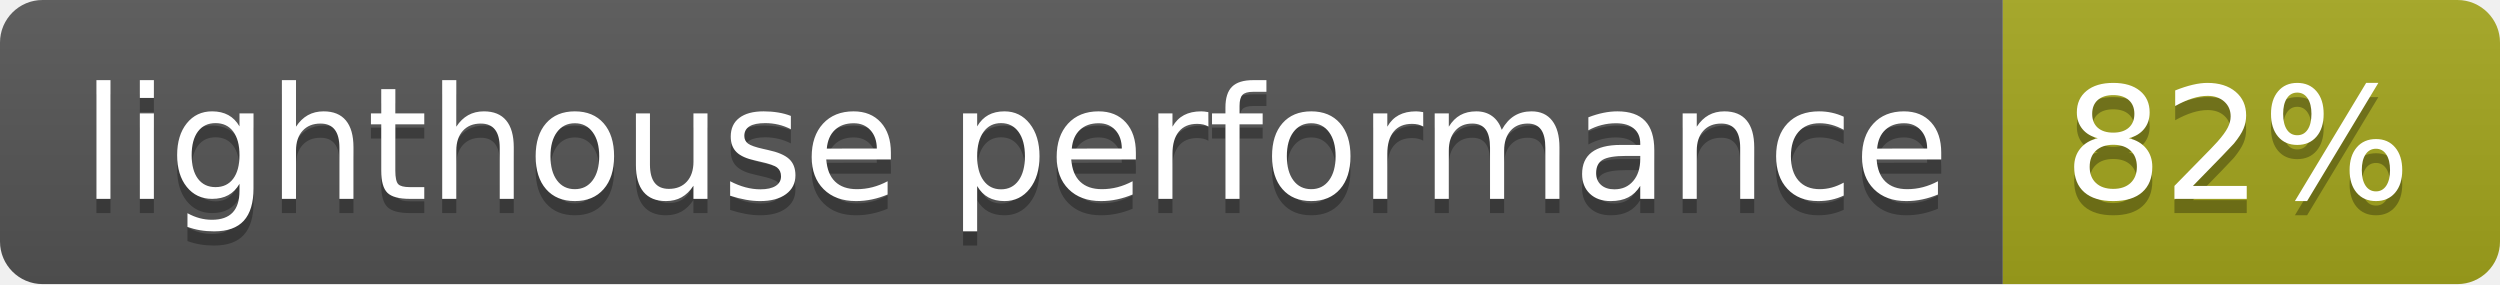
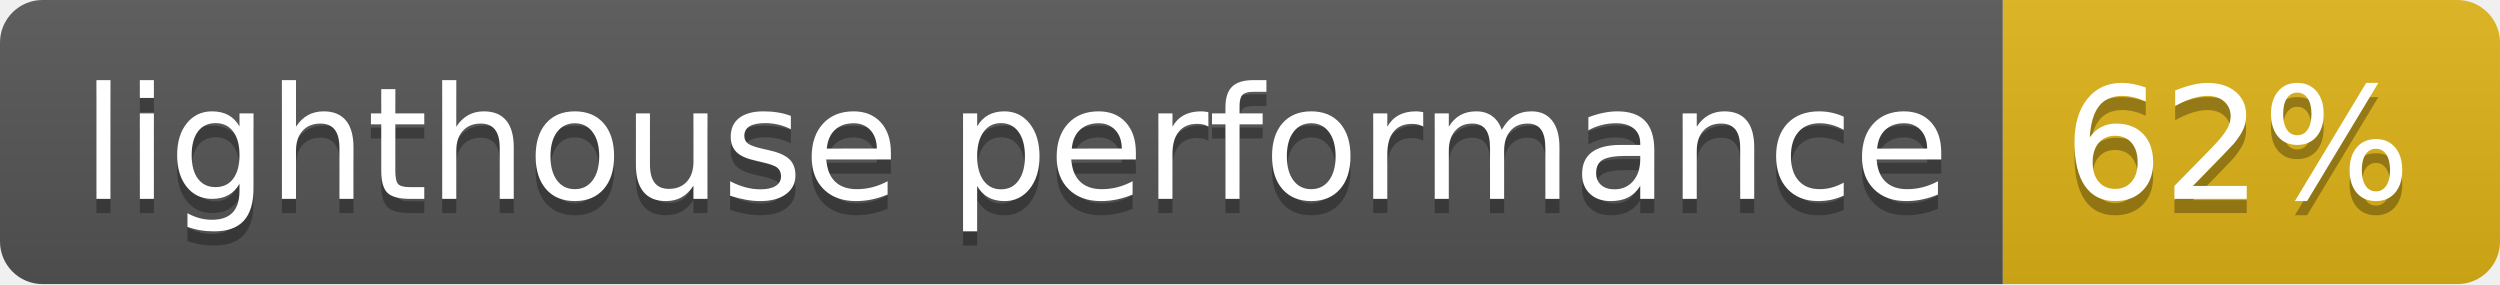
- <svg xmlns="http://www.w3.org/2000/svg" width="176" height="20" role="img" aria-label="lighthouse performance: 82%">
+ <svg xmlns="http://www.w3.org/2000/svg" width="176" height="20" role="img" aria-label="lighthouse performance: 62%">
  <linearGradient id="s" x2="0" y2="100%">
    <stop offset="0" stop-color="#bbb" stop-opacity=".1" />
    <stop offset="1" stop-opacity=".1" />
  </linearGradient>
  <clipPath id="r">
    <rect width="176" height="20" rx="3" fill="#fff" />
  </clipPath>
  <g clip-path="url(#r)">
    <rect width="141" height="20" fill="#555" />
-     <rect x="141" width="35" height="20" fill="#a4a61d" />
+     <rect x="141" width="35" height="20" fill="#dfb317" />
    <rect width="176" height="20" fill="url(#s)" />
  </g>
  <g fill="#fff" text-anchor="middle" font-family="Verdana,Geneva,DejaVu Sans,sans-serif" text-rendering="geometricPrecision" font-size="110">
    <text aria-hidden="true" x="715" y="150" fill="#010101" fill-opacity=".3" transform="scale(.1)" textLength="1310">lighthouse performance</text>
    <text x="715" y="140" transform="scale(.1)" fill="#fff" textLength="1310">lighthouse performance</text>
-     <text aria-hidden="true" x="1575" y="150" fill="#010101" fill-opacity=".3" transform="scale(.1)" textLength="250">82%</text>
-     <text x="1575" y="140" transform="scale(.1)" fill="#fff" textLength="250">82%</text>
+     <text aria-hidden="true" x="1575" y="150" fill="#010101" fill-opacity=".3" transform="scale(.1)" textLength="250">62%</text>
+     <text x="1575" y="140" transform="scale(.1)" fill="#fff" textLength="250">62%</text>
  </g>
</svg>
